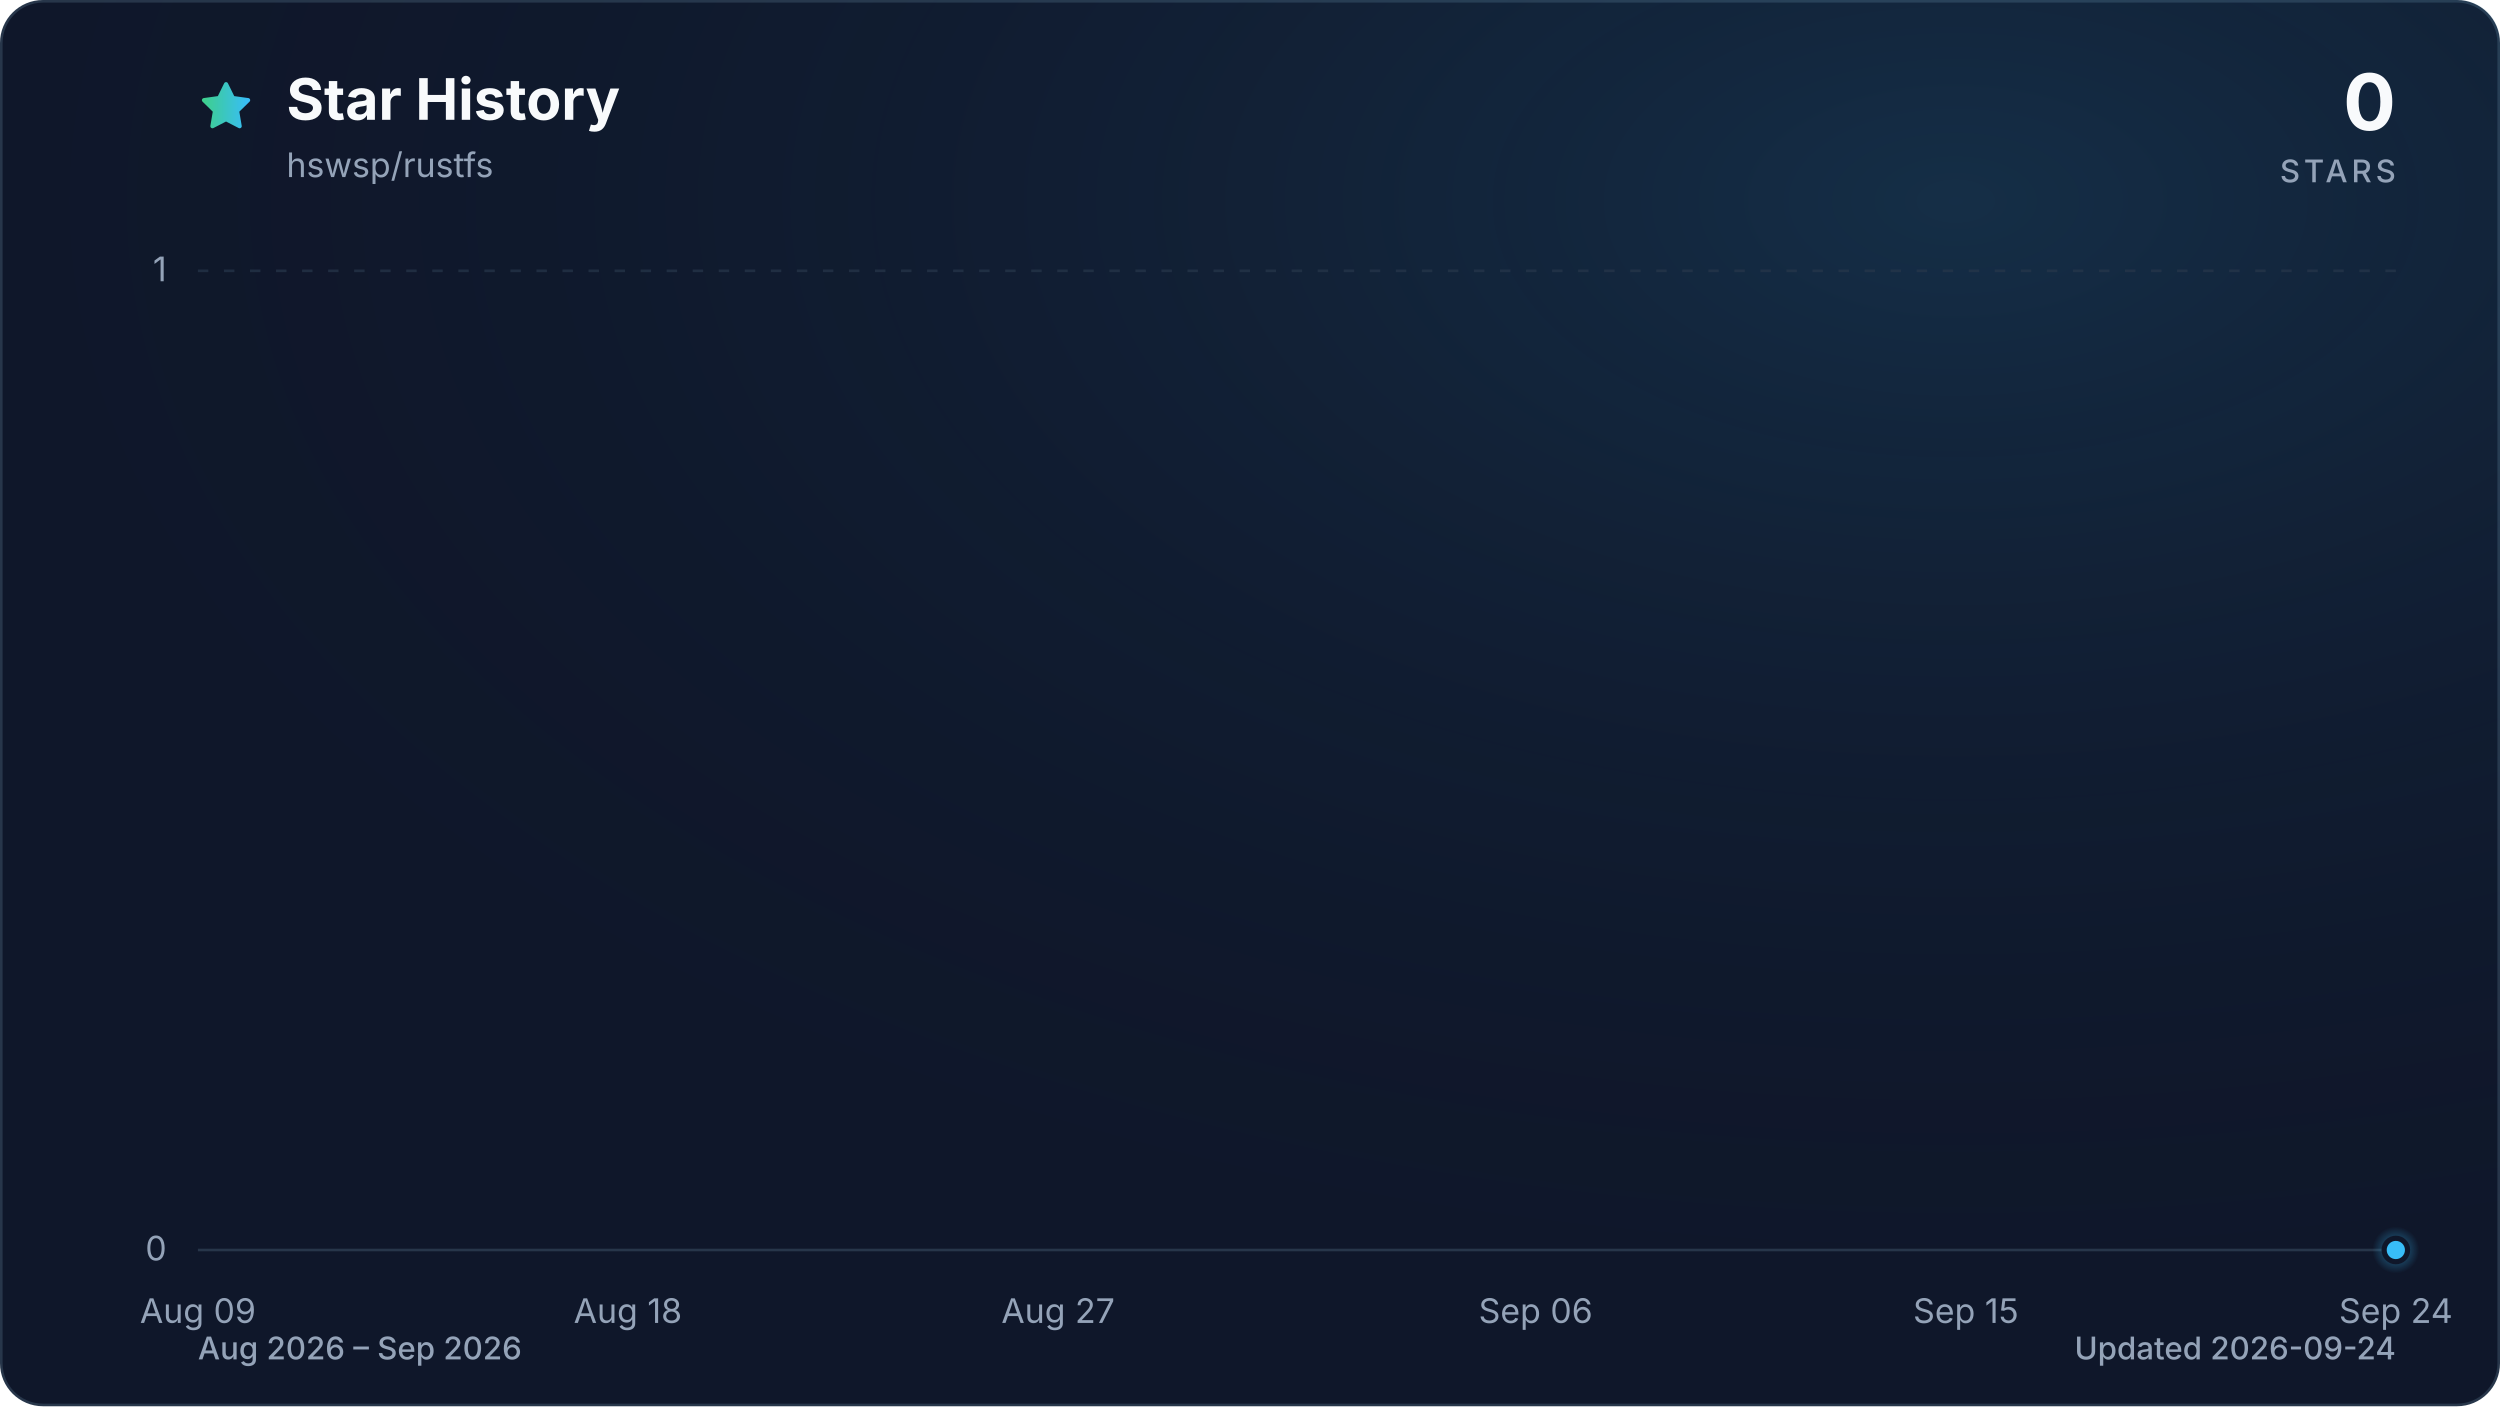
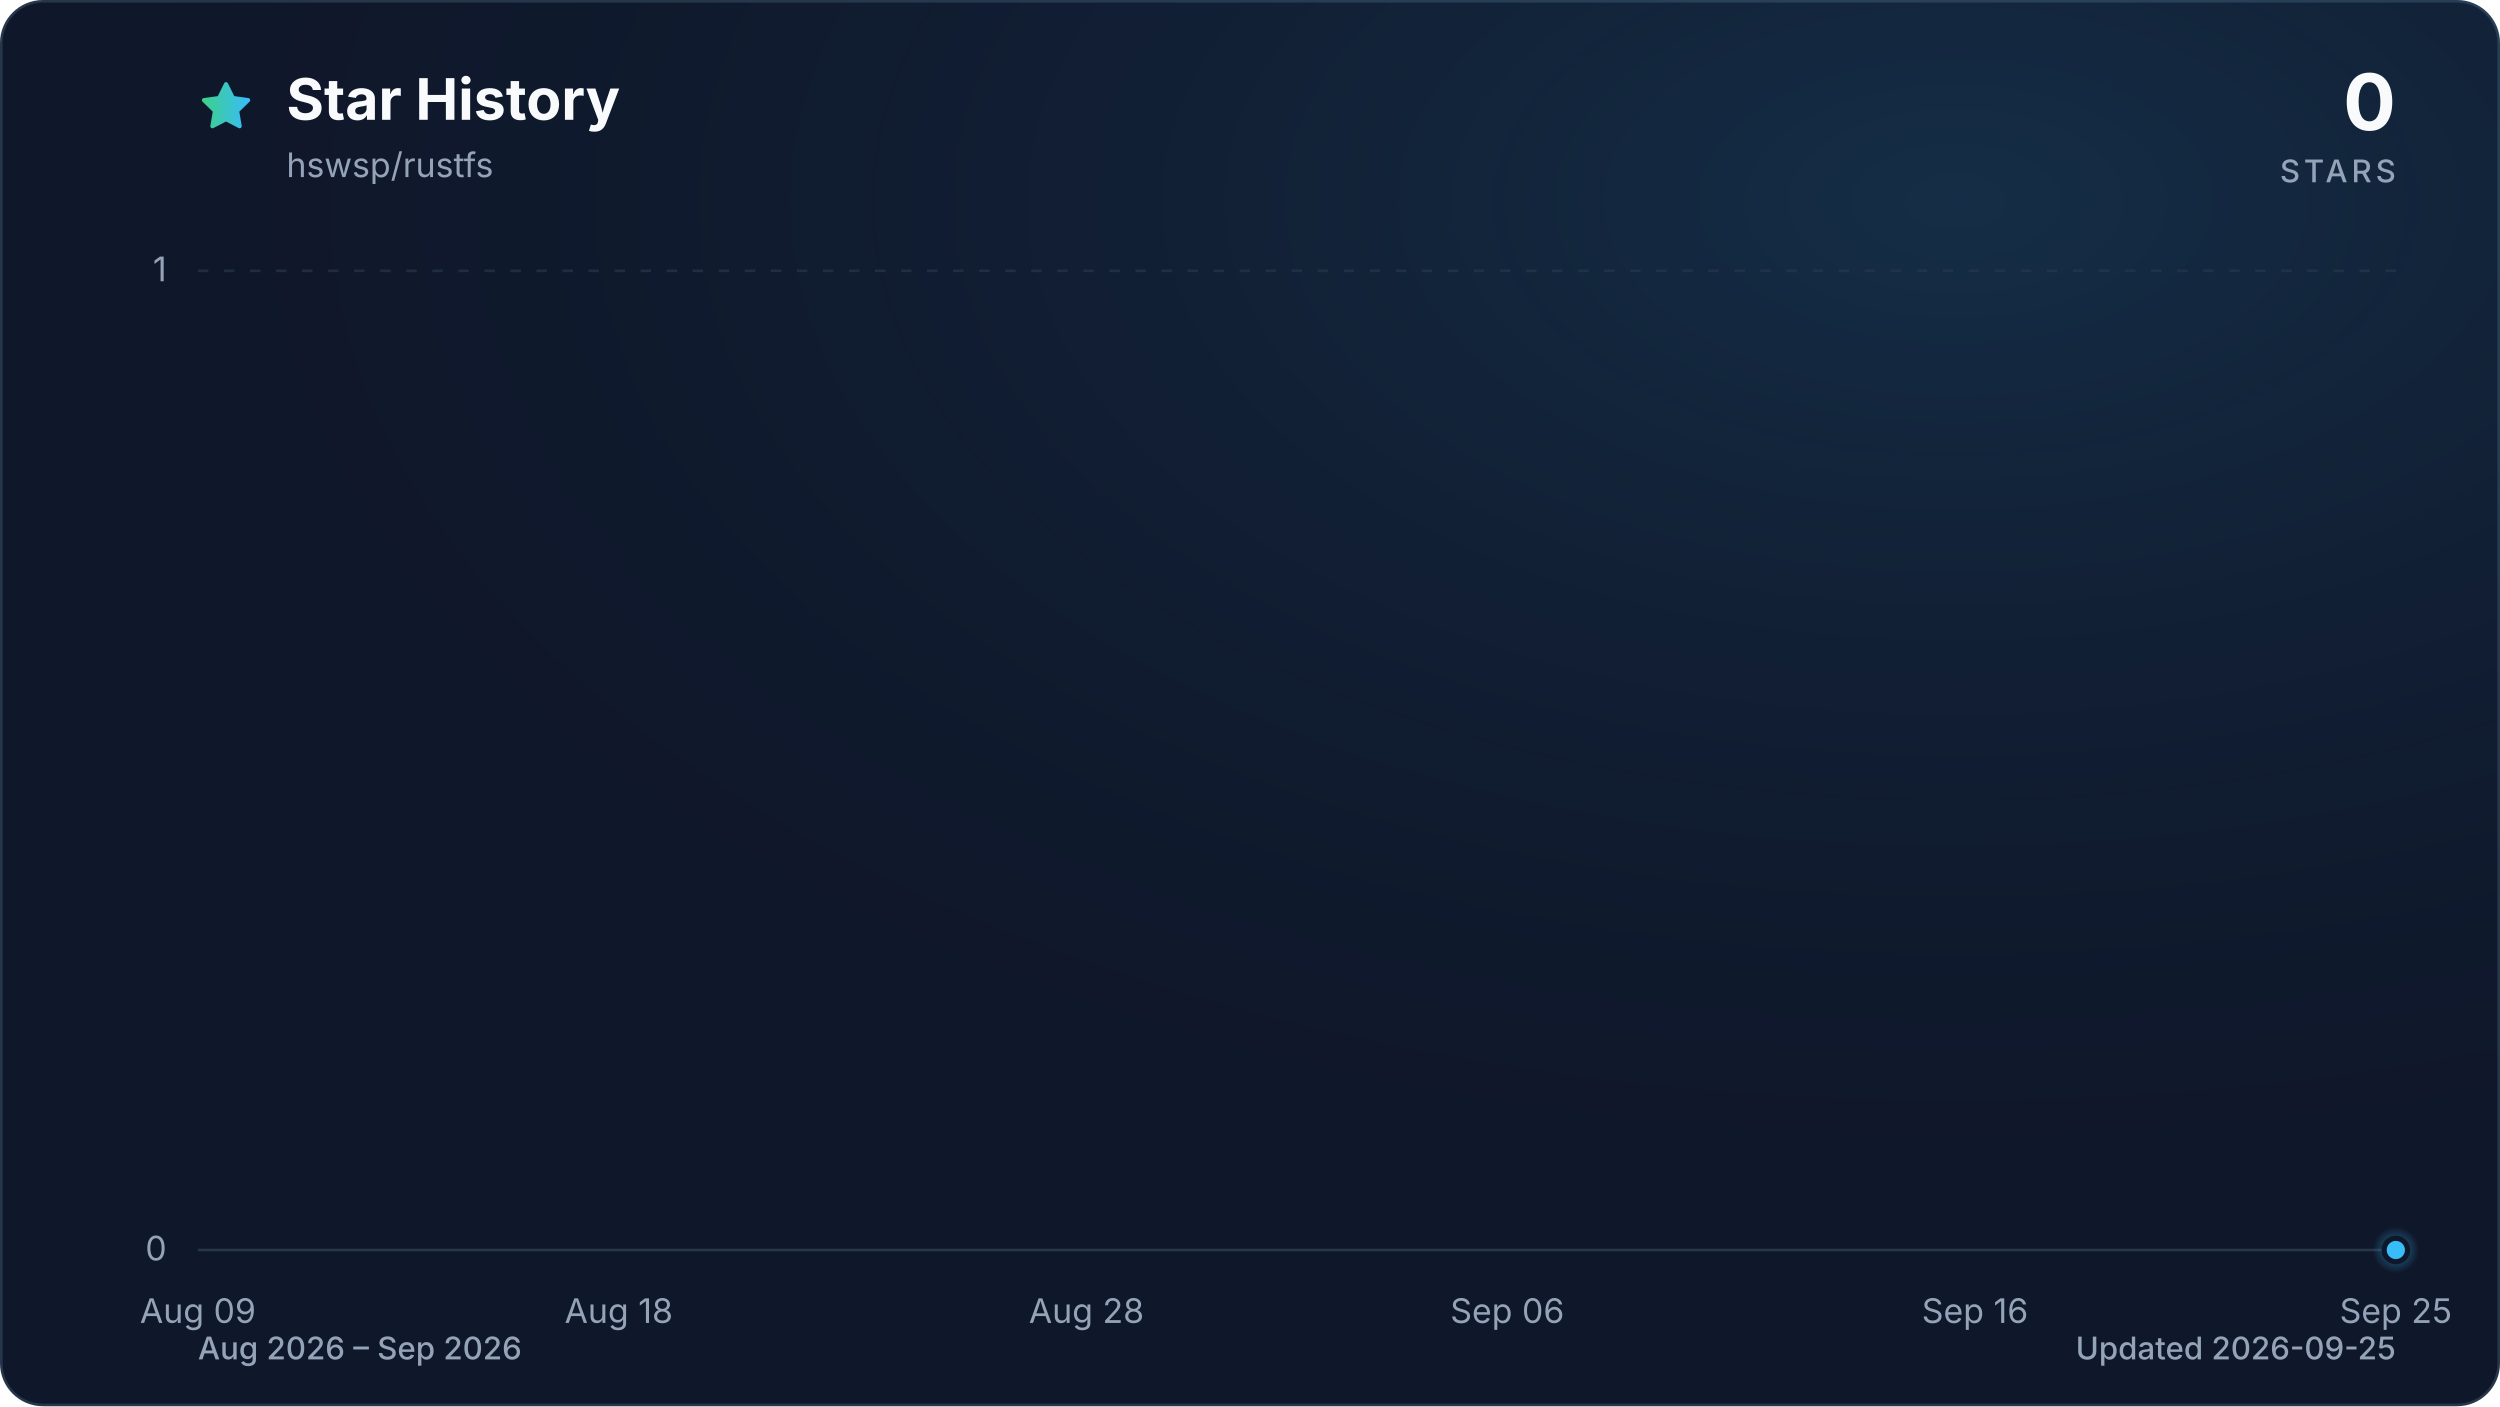
<svg xmlns="http://www.w3.org/2000/svg" viewBox="0 0 960 540" role="img" aria-labelledby="title description" data-style="gradient" data-variant="glow" data-animated="true">
  <defs>
    <linearGradient id="trend" x1="0" y1="0" x2="1" y2="0">
      <stop offset="0%" stop-color="#3ecf8e" />
      <stop offset="100%" stop-color="#38bdf8" />
    </linearGradient>
    <linearGradient id="area" x1="0" y1="0" x2="0" y2="1">
      <stop offset="0%" stop-color="#3ecf8e" stop-opacity="0.30" />
      <stop offset="55%" stop-color="#38bdf8" stop-opacity="0.10" />
      <stop offset="100%" stop-color="#38bdf8" stop-opacity="0.01" />
    </linearGradient>
    <radialGradient id="marker-halo" cx="50%" cy="50%" r="50%">
      <stop offset="0%" stop-color="#38bdf8" stop-opacity="0.55" />
      <stop offset="100%" stop-color="#38bdf8" stop-opacity="0" />
    </radialGradient>
    <radialGradient id="surface-glow" cx="78%" cy="14%" r="80%">
      <stop offset="0%" stop-color="#38bdf8" stop-opacity="0.14" />
      <stop offset="100%" stop-color="#0f172a" stop-opacity="0" />
    </radialGradient>
    <filter id="trend-glow" x="-20%" y="-20%" width="140%" height="140%">
      <feGaussianBlur stdDeviation="7" />
    </filter>
  </defs>
  <style>
.trend-enter{transform-box:fill-box;transform-origin:center;animation:trend-enter 520ms cubic-bezier(0.16,1,0.3,1)}
.marker-enter{transform-box:fill-box;transform-origin:center;animation:marker-enter 320ms cubic-bezier(0.16,1,0.3,1) 200ms both}
.marker-pulse{transform-box:fill-box;transform-origin:center;animation:marker-pulse 2.6s ease-out infinite}
@keyframes trend-enter{from{opacity:.35;transform:translateY(10px)}to{opacity:1;transform:translateY(0)}}
@keyframes marker-enter{from{opacity:0;transform:scale(.4)}to{opacity:1;transform:scale(1)}}
@keyframes marker-pulse{0%{opacity:.5;transform:scale(.7)}70%,100%{opacity:0;transform:scale(2.1)}}
@media (prefers-reduced-motion:reduce){.trend-enter,.marker-enter,.marker-pulse{animation:none!important}}
@media (prefers-reduced-motion:reduce){.marker-pulse{opacity:0}}
</style>
  <rect x="0.5" y="0.5" width="959" height="539" fill="#0f172a" stroke="#27364a" stroke-width="1" rx="16" />
  <rect width="960" height="540" fill="url(#surface-glow)" rx="16" />
  <path d="M12 2.6l2.9 5.9 6.5.9-4.7 4.6 1.1 6.5-5.8-3-5.8 3 1.1-6.5-4.7-4.6 6.5-.9L12 2.6Z" transform="translate(76 30) scale(.9)" fill="url(#trend)" stroke="url(#trend)" stroke-width="1.8" stroke-linejoin="round" aria-hidden="true" />
  <text x="110" y="46" fill="#f8fafc" font-family="ui-sans-serif, system-ui, -apple-system, BlinkMacSystemFont, 'Segoe UI', sans-serif" font-size="22" font-weight="700">Star History</text>
  <text x="110" y="68" fill="#94a3b8" font-family="ui-sans-serif, system-ui, -apple-system, BlinkMacSystemFont, 'Segoe UI', sans-serif" font-size="13">hswsp/rustfs</text>
  <text x="920" y="50" fill="#f8fafc" font-family="ui-sans-serif, system-ui, -apple-system, BlinkMacSystemFont, 'Segoe UI', sans-serif" font-size="30" font-weight="700" text-anchor="end">0</text>
  <text x="920" y="70" fill="#94a3b8" font-family="ui-sans-serif, system-ui, -apple-system, BlinkMacSystemFont, 'Segoe UI', sans-serif" font-size="12" font-weight="500" letter-spacing="1.5" text-anchor="end">STARS</text>
  <line x1="76" y1="480.0" x2="920" y2="480.0" stroke="#27364a" stroke-width="1" stroke-dasharray="0" opacity="1" />
  <text x="64" y="484.0" fill="#94a3b8" font-family="ui-sans-serif, system-ui, -apple-system, BlinkMacSystemFont, 'Segoe UI', sans-serif" font-size="13" text-anchor="end">0</text>
  <line x1="76" y1="104.0" x2="920" y2="104.0" stroke="#27364a" stroke-width="1" stroke-dasharray="4 6" opacity="0.7" />
  <text x="64" y="108.0" fill="#94a3b8" font-family="ui-sans-serif, system-ui, -apple-system, BlinkMacSystemFont, 'Segoe UI', sans-serif" font-size="13" text-anchor="end">1</text>
  <text x="76.0" y="508" fill="#94a3b8" font-family="ui-sans-serif, system-ui, -apple-system, BlinkMacSystemFont, 'Segoe UI', sans-serif" font-size="13" text-anchor="middle">Aug 09</text>
-   <text x="241.1" y="508" fill="#94a3b8" font-family="ui-sans-serif, system-ui, -apple-system, BlinkMacSystemFont, 'Segoe UI', sans-serif" font-size="13" text-anchor="middle">Aug 18</text>
-   <text x="406.3" y="508" fill="#94a3b8" font-family="ui-sans-serif, system-ui, -apple-system, BlinkMacSystemFont, 'Segoe UI', sans-serif" font-size="13" text-anchor="middle">Aug 27</text>
-   <text x="589.7" y="508" fill="#94a3b8" font-family="ui-sans-serif, system-ui, -apple-system, BlinkMacSystemFont, 'Segoe UI', sans-serif" font-size="13" text-anchor="middle">Sep 06</text>
-   <text x="754.9" y="508" fill="#94a3b8" font-family="ui-sans-serif, system-ui, -apple-system, BlinkMacSystemFont, 'Segoe UI', sans-serif" font-size="13" text-anchor="middle">Sep 15</text>
-   <text x="920.0" y="508" fill="#94a3b8" font-family="ui-sans-serif, system-ui, -apple-system, BlinkMacSystemFont, 'Segoe UI', sans-serif" font-size="13" text-anchor="middle">Sep 24</text>
+   <text x="237.6" y="508" fill="#94a3b8" font-family="ui-sans-serif, system-ui, -apple-system, BlinkMacSystemFont, 'Segoe UI', sans-serif" font-size="13" text-anchor="middle">Aug 18</text>
+   <text x="417.2" y="508" fill="#94a3b8" font-family="ui-sans-serif, system-ui, -apple-system, BlinkMacSystemFont, 'Segoe UI', sans-serif" font-size="13" text-anchor="middle">Aug 28</text>
+   <text x="578.8" y="508" fill="#94a3b8" font-family="ui-sans-serif, system-ui, -apple-system, BlinkMacSystemFont, 'Segoe UI', sans-serif" font-size="13" text-anchor="middle">Sep 06</text>
+   <text x="758.4" y="508" fill="#94a3b8" font-family="ui-sans-serif, system-ui, -apple-system, BlinkMacSystemFont, 'Segoe UI', sans-serif" font-size="13" text-anchor="middle">Sep 16</text>
+   <text x="920.0" y="508" fill="#94a3b8" font-family="ui-sans-serif, system-ui, -apple-system, BlinkMacSystemFont, 'Segoe UI', sans-serif" font-size="13" text-anchor="middle">Sep 25</text>
  <g class="trend-enter">
-     <path d="M 76.0 480.0 C 82.1 480.0, 88.2 480.0, 94.3 480.0 C 100.5 480.0, 106.6 480.0, 112.7 480.0 C 118.8 480.0, 124.9 480.0, 131.0 480.0 C 137.2 480.0, 143.3 480.0, 149.4 480.0 C 155.5 480.0, 161.6 480.0, 167.7 480.0 C 173.9 480.0, 180.0 480.0, 186.1 480.0 C 192.2 480.0, 198.3 480.0, 204.4 480.0 C 210.6 480.0, 216.7 480.0, 222.8 480.0 C 228.9 480.0, 235.0 480.0, 241.1 480.0 C 247.2 480.0, 253.4 480.0, 259.5 480.0 C 265.6 480.0, 271.7 480.0, 277.8 480.0 C 283.9 480.0, 290.1 480.0, 296.2 480.0 C 302.3 480.0, 308.4 480.0, 314.5 480.0 C 320.6 480.0, 326.8 480.0, 332.9 480.0 C 339.0 480.0, 345.1 480.0, 351.2 480.0 C 357.3 480.0, 363.4 480.0, 369.6 480.0 C 375.7 480.0, 381.8 480.0, 387.9 480.0 C 394.0 480.0, 400.1 480.0, 406.3 480.0 C 412.4 480.0, 418.5 480.0, 424.6 480.0 C 430.7 480.0, 436.8 480.0, 443.0 480.0 C 449.1 480.0, 455.2 480.0, 461.3 480.0 C 467.4 480.0, 473.5 480.0, 479.7 480.0 C 485.8 480.0, 491.9 480.0, 498.0 480.0 C 504.1 480.0, 510.2 480.0, 516.3 480.0 C 522.5 480.0, 528.6 480.0, 534.7 480.0 C 540.8 480.0, 546.9 480.0, 553.0 480.0 C 559.2 480.0, 565.3 480.0, 571.4 480.0 C 577.5 480.0, 583.6 480.0, 589.7 480.0 C 595.9 480.0, 602.0 480.0, 608.1 480.0 C 614.2 480.0, 620.3 480.0, 626.4 480.0 C 632.6 480.0, 638.7 480.0, 644.8 480.0 C 650.9 480.0, 657.0 480.0, 663.1 480.0 C 669.2 480.0, 675.4 480.0, 681.5 480.0 C 687.6 480.0, 693.7 480.0, 699.8 480.0 C 705.9 480.0, 712.1 480.0, 718.2 480.0 C 724.3 480.0, 730.4 480.0, 736.5 480.0 C 742.6 480.0, 748.8 480.0, 754.9 480.0 C 761.0 480.0, 767.1 480.0, 773.2 480.0 C 779.3 480.0, 785.4 480.0, 791.6 480.0 C 797.7 480.0, 803.8 480.0, 809.9 480.0 C 816.0 480.0, 822.1 480.0, 828.3 480.0 C 834.4 480.0, 840.5 480.0, 846.6 480.0 C 852.7 480.0, 858.8 480.0, 865.0 480.0 C 871.1 480.0, 877.2 480.0, 883.3 480.0 C 889.4 480.0, 895.5 480.0, 901.7 480.0 C 907.8 480.0, 913.9 480.0, 920.0 480.0 L 920.0 480.0 L 76.0 480.0 Z" fill="url(#area)" />
-     <path d="M 76.0 480.0 C 82.1 480.0, 88.2 480.0, 94.3 480.0 C 100.5 480.0, 106.6 480.0, 112.7 480.0 C 118.8 480.0, 124.9 480.0, 131.0 480.0 C 137.2 480.0, 143.3 480.0, 149.4 480.0 C 155.5 480.0, 161.6 480.0, 167.7 480.0 C 173.9 480.0, 180.0 480.0, 186.1 480.0 C 192.2 480.0, 198.3 480.0, 204.4 480.0 C 210.6 480.0, 216.7 480.0, 222.8 480.0 C 228.9 480.0, 235.0 480.0, 241.1 480.0 C 247.2 480.0, 253.4 480.0, 259.5 480.0 C 265.6 480.0, 271.7 480.0, 277.8 480.0 C 283.9 480.0, 290.1 480.0, 296.2 480.0 C 302.3 480.0, 308.4 480.0, 314.5 480.0 C 320.6 480.0, 326.8 480.0, 332.9 480.0 C 339.0 480.0, 345.1 480.0, 351.2 480.0 C 357.3 480.0, 363.4 480.0, 369.6 480.0 C 375.7 480.0, 381.8 480.0, 387.9 480.0 C 394.0 480.0, 400.1 480.0, 406.3 480.0 C 412.4 480.0, 418.5 480.0, 424.6 480.0 C 430.7 480.0, 436.8 480.0, 443.0 480.0 C 449.1 480.0, 455.2 480.0, 461.3 480.0 C 467.4 480.0, 473.5 480.0, 479.7 480.0 C 485.8 480.0, 491.9 480.0, 498.0 480.0 C 504.1 480.0, 510.2 480.0, 516.3 480.0 C 522.5 480.0, 528.6 480.0, 534.7 480.0 C 540.8 480.0, 546.9 480.0, 553.0 480.0 C 559.2 480.0, 565.3 480.0, 571.4 480.0 C 577.5 480.0, 583.6 480.0, 589.7 480.0 C 595.9 480.0, 602.0 480.0, 608.1 480.0 C 614.2 480.0, 620.3 480.0, 626.4 480.0 C 632.6 480.0, 638.7 480.0, 644.8 480.0 C 650.9 480.0, 657.0 480.0, 663.1 480.0 C 669.2 480.0, 675.4 480.0, 681.5 480.0 C 687.6 480.0, 693.7 480.0, 699.8 480.0 C 705.9 480.0, 712.1 480.0, 718.2 480.0 C 724.3 480.0, 730.4 480.0, 736.5 480.0 C 742.6 480.0, 748.8 480.0, 754.9 480.0 C 761.0 480.0, 767.1 480.0, 773.2 480.0 C 779.3 480.0, 785.4 480.0, 791.6 480.0 C 797.7 480.0, 803.8 480.0, 809.9 480.0 C 816.0 480.0, 822.1 480.0, 828.3 480.0 C 834.4 480.0, 840.5 480.0, 846.6 480.0 C 852.7 480.0, 858.8 480.0, 865.0 480.0 C 871.1 480.0, 877.2 480.0, 883.3 480.0 C 889.4 480.0, 895.5 480.0, 901.7 480.0 C 907.8 480.0, 913.9 480.0, 920.0 480.0" fill="none" stroke="url(#trend)" stroke-width="12" stroke-linecap="round" stroke-linejoin="round" opacity="0.16" filter="url(#trend-glow)" />
-     <path d="M 76.0 480.0 C 82.1 480.0, 88.2 480.0, 94.3 480.0 C 100.5 480.0, 106.6 480.0, 112.7 480.0 C 118.8 480.0, 124.9 480.0, 131.0 480.0 C 137.2 480.0, 143.3 480.0, 149.4 480.0 C 155.5 480.0, 161.6 480.0, 167.7 480.0 C 173.9 480.0, 180.0 480.0, 186.1 480.0 C 192.2 480.0, 198.3 480.0, 204.4 480.0 C 210.6 480.0, 216.7 480.0, 222.8 480.0 C 228.9 480.0, 235.0 480.0, 241.1 480.0 C 247.2 480.0, 253.4 480.0, 259.5 480.0 C 265.6 480.0, 271.7 480.0, 277.8 480.0 C 283.9 480.0, 290.1 480.0, 296.2 480.0 C 302.3 480.0, 308.4 480.0, 314.5 480.0 C 320.6 480.0, 326.8 480.0, 332.9 480.0 C 339.0 480.0, 345.1 480.0, 351.2 480.0 C 357.3 480.0, 363.4 480.0, 369.6 480.0 C 375.7 480.0, 381.8 480.0, 387.9 480.0 C 394.0 480.0, 400.1 480.0, 406.3 480.0 C 412.4 480.0, 418.5 480.0, 424.6 480.0 C 430.7 480.0, 436.8 480.0, 443.0 480.0 C 449.1 480.0, 455.2 480.0, 461.3 480.0 C 467.4 480.0, 473.5 480.0, 479.7 480.0 C 485.8 480.0, 491.9 480.0, 498.0 480.0 C 504.1 480.0, 510.2 480.0, 516.3 480.0 C 522.5 480.0, 528.6 480.0, 534.7 480.0 C 540.8 480.0, 546.9 480.0, 553.0 480.0 C 559.2 480.0, 565.3 480.0, 571.4 480.0 C 577.5 480.0, 583.6 480.0, 589.7 480.0 C 595.9 480.0, 602.0 480.0, 608.1 480.0 C 614.2 480.0, 620.3 480.0, 626.4 480.0 C 632.6 480.0, 638.7 480.0, 644.8 480.0 C 650.9 480.0, 657.0 480.0, 663.1 480.0 C 669.2 480.0, 675.4 480.0, 681.5 480.0 C 687.6 480.0, 693.7 480.0, 699.8 480.0 C 705.9 480.0, 712.1 480.0, 718.2 480.0 C 724.3 480.0, 730.4 480.0, 736.5 480.0 C 742.6 480.0, 748.8 480.0, 754.9 480.0 C 761.0 480.0, 767.1 480.0, 773.2 480.0 C 779.3 480.0, 785.4 480.0, 791.6 480.0 C 797.7 480.0, 803.8 480.0, 809.9 480.0 C 816.0 480.0, 822.1 480.0, 828.3 480.0 C 834.4 480.0, 840.5 480.0, 846.6 480.0 C 852.7 480.0, 858.8 480.0, 865.0 480.0 C 871.1 480.0, 877.2 480.0, 883.3 480.0 C 889.4 480.0, 895.5 480.0, 901.7 480.0 C 907.8 480.0, 913.9 480.0, 920.0 480.0" fill="none" stroke="url(#trend)" stroke-width="3" stroke-linecap="round" stroke-linejoin="round" />
+     <path d="M 76.0 480.0 C 82.0 480.0, 88.0 480.0, 94.0 480.0 C 99.9 480.0, 105.9 480.0, 111.9 480.0 C 117.9 480.0, 123.9 480.0, 129.9 480.0 C 135.9 480.0, 141.8 480.0, 147.8 480.0 C 153.8 480.0, 159.8 480.0, 165.8 480.0 C 171.8 480.0, 177.8 480.0, 183.7 480.0 C 189.7 480.0, 195.7 480.0, 201.7 480.0 C 207.7 480.0, 213.7 480.0, 219.7 480.0 C 225.6 480.0, 231.6 480.0, 237.6 480.0 C 243.6 480.0, 249.6 480.0, 255.6 480.0 C 261.6 480.0, 267.5 480.0, 273.5 480.0 C 279.5 480.0, 285.5 480.0, 291.5 480.0 C 297.5 480.0, 303.5 480.0, 309.4 480.0 C 315.4 480.0, 321.4 480.0, 327.4 480.0 C 333.4 480.0, 339.4 480.0, 345.4 480.0 C 351.3 480.0, 357.3 480.0, 363.3 480.0 C 369.3 480.0, 375.3 480.0, 381.3 480.0 C 387.3 480.0, 393.2 480.0, 399.2 480.0 C 405.2 480.0, 411.2 480.0, 417.2 480.0 C 423.2 480.0, 429.2 480.0, 435.1 480.0 C 441.1 480.0, 447.1 480.0, 453.1 480.0 C 459.1 480.0, 465.1 480.0, 471.1 480.0 C 477.0 480.0, 483.0 480.0, 489.0 480.0 C 495.0 480.0, 501.0 480.0, 507.0 480.0 C 513.0 480.0, 519.0 480.0, 524.9 480.0 C 530.9 480.0, 536.9 480.0, 542.9 480.0 C 548.9 480.0, 554.9 480.0, 560.9 480.0 C 566.8 480.0, 572.8 480.0, 578.8 480.0 C 584.8 480.0, 590.8 480.0, 596.8 480.0 C 602.8 480.0, 608.7 480.0, 614.7 480.0 C 620.7 480.0, 626.7 480.0, 632.7 480.0 C 638.7 480.0, 644.7 480.0, 650.6 480.0 C 656.6 480.0, 662.6 480.0, 668.6 480.0 C 674.6 480.0, 680.6 480.0, 686.6 480.0 C 692.5 480.0, 698.5 480.0, 704.5 480.0 C 710.5 480.0, 716.5 480.0, 722.5 480.0 C 728.5 480.0, 734.4 480.0, 740.4 480.0 C 746.4 480.0, 752.4 480.0, 758.4 480.0 C 764.4 480.0, 770.4 480.0, 776.3 480.0 C 782.3 480.0, 788.3 480.0, 794.3 480.0 C 800.3 480.0, 806.3 480.0, 812.3 480.0 C 818.2 480.0, 824.2 480.0, 830.2 480.0 C 836.2 480.0, 842.2 480.0, 848.2 480.0 C 854.2 480.0, 860.1 480.0, 866.1 480.0 C 872.1 480.0, 878.1 480.0, 884.1 480.0 C 890.1 480.0, 896.1 480.0, 902.0 480.0 C 908.0 480.0, 914.0 480.0, 920.0 480.0 L 920.0 480.0 L 76.0 480.0 Z" fill="url(#area)" />
+     <path d="M 76.0 480.0 C 82.0 480.0, 88.0 480.0, 94.0 480.0 C 99.9 480.0, 105.9 480.0, 111.9 480.0 C 117.9 480.0, 123.9 480.0, 129.9 480.0 C 135.9 480.0, 141.8 480.0, 147.8 480.0 C 153.8 480.0, 159.8 480.0, 165.8 480.0 C 171.8 480.0, 177.8 480.0, 183.7 480.0 C 189.7 480.0, 195.7 480.0, 201.7 480.0 C 207.7 480.0, 213.7 480.0, 219.7 480.0 C 225.6 480.0, 231.6 480.0, 237.6 480.0 C 243.6 480.0, 249.6 480.0, 255.6 480.0 C 261.6 480.0, 267.5 480.0, 273.5 480.0 C 279.5 480.0, 285.5 480.0, 291.5 480.0 C 297.5 480.0, 303.5 480.0, 309.4 480.0 C 315.4 480.0, 321.4 480.0, 327.4 480.0 C 333.4 480.0, 339.4 480.0, 345.4 480.0 C 351.3 480.0, 357.3 480.0, 363.3 480.0 C 369.3 480.0, 375.3 480.0, 381.3 480.0 C 387.3 480.0, 393.2 480.0, 399.2 480.0 C 405.2 480.0, 411.2 480.0, 417.2 480.0 C 423.2 480.0, 429.2 480.0, 435.1 480.0 C 441.1 480.0, 447.1 480.0, 453.1 480.0 C 459.1 480.0, 465.1 480.0, 471.1 480.0 C 477.0 480.0, 483.0 480.0, 489.0 480.0 C 495.0 480.0, 501.0 480.0, 507.0 480.0 C 513.0 480.0, 519.0 480.0, 524.9 480.0 C 530.9 480.0, 536.9 480.0, 542.9 480.0 C 548.9 480.0, 554.9 480.0, 560.9 480.0 C 566.8 480.0, 572.8 480.0, 578.8 480.0 C 584.8 480.0, 590.8 480.0, 596.8 480.0 C 602.8 480.0, 608.7 480.0, 614.7 480.0 C 620.7 480.0, 626.7 480.0, 632.7 480.0 C 638.7 480.0, 644.7 480.0, 650.6 480.0 C 656.6 480.0, 662.6 480.0, 668.6 480.0 C 674.6 480.0, 680.6 480.0, 686.6 480.0 C 692.5 480.0, 698.5 480.0, 704.5 480.0 C 710.5 480.0, 716.5 480.0, 722.5 480.0 C 728.5 480.0, 734.4 480.0, 740.4 480.0 C 746.4 480.0, 752.4 480.0, 758.4 480.0 C 764.4 480.0, 770.4 480.0, 776.3 480.0 C 782.3 480.0, 788.3 480.0, 794.3 480.0 C 800.3 480.0, 806.3 480.0, 812.3 480.0 C 818.2 480.0, 824.2 480.0, 830.2 480.0 C 836.2 480.0, 842.2 480.0, 848.2 480.0 C 854.2 480.0, 860.1 480.0, 866.1 480.0 C 872.1 480.0, 878.1 480.0, 884.1 480.0 C 890.1 480.0, 896.1 480.0, 902.0 480.0 C 908.0 480.0, 914.0 480.0, 920.0 480.0" fill="none" stroke="url(#trend)" stroke-width="12" stroke-linecap="round" stroke-linejoin="round" opacity="0.16" filter="url(#trend-glow)" />
+     <path d="M 76.0 480.0 C 82.0 480.0, 88.0 480.0, 94.0 480.0 C 99.9 480.0, 105.9 480.0, 111.9 480.0 C 117.9 480.0, 123.9 480.0, 129.9 480.0 C 135.9 480.0, 141.8 480.0, 147.8 480.0 C 153.8 480.0, 159.8 480.0, 165.8 480.0 C 171.8 480.0, 177.8 480.0, 183.7 480.0 C 189.7 480.0, 195.7 480.0, 201.7 480.0 C 207.7 480.0, 213.7 480.0, 219.7 480.0 C 225.6 480.0, 231.6 480.0, 237.6 480.0 C 243.6 480.0, 249.6 480.0, 255.6 480.0 C 261.6 480.0, 267.5 480.0, 273.5 480.0 C 279.5 480.0, 285.5 480.0, 291.5 480.0 C 297.5 480.0, 303.5 480.0, 309.4 480.0 C 315.4 480.0, 321.4 480.0, 327.4 480.0 C 333.4 480.0, 339.4 480.0, 345.4 480.0 C 351.3 480.0, 357.3 480.0, 363.3 480.0 C 369.3 480.0, 375.3 480.0, 381.3 480.0 C 387.3 480.0, 393.2 480.0, 399.2 480.0 C 405.2 480.0, 411.2 480.0, 417.2 480.0 C 423.2 480.0, 429.2 480.0, 435.1 480.0 C 441.1 480.0, 447.1 480.0, 453.1 480.0 C 459.1 480.0, 465.1 480.0, 471.1 480.0 C 477.0 480.0, 483.0 480.0, 489.0 480.0 C 495.0 480.0, 501.0 480.0, 507.0 480.0 C 513.0 480.0, 519.0 480.0, 524.9 480.0 C 530.9 480.0, 536.9 480.0, 542.9 480.0 C 548.9 480.0, 554.9 480.0, 560.9 480.0 C 566.8 480.0, 572.8 480.0, 578.8 480.0 C 584.8 480.0, 590.8 480.0, 596.8 480.0 C 602.8 480.0, 608.7 480.0, 614.7 480.0 C 620.7 480.0, 626.7 480.0, 632.7 480.0 C 638.7 480.0, 644.7 480.0, 650.6 480.0 C 656.6 480.0, 662.6 480.0, 668.6 480.0 C 674.6 480.0, 680.6 480.0, 686.6 480.0 C 692.5 480.0, 698.5 480.0, 704.5 480.0 C 710.5 480.0, 716.5 480.0, 722.5 480.0 C 728.5 480.0, 734.4 480.0, 740.4 480.0 C 746.4 480.0, 752.4 480.0, 758.4 480.0 C 764.4 480.0, 770.4 480.0, 776.3 480.0 C 782.3 480.0, 788.3 480.0, 794.3 480.0 C 800.3 480.0, 806.3 480.0, 812.3 480.0 C 818.2 480.0, 824.2 480.0, 830.2 480.0 C 836.2 480.0, 842.2 480.0, 848.2 480.0 C 854.2 480.0, 860.1 480.0, 866.1 480.0 C 872.1 480.0, 878.1 480.0, 884.1 480.0 C 890.1 480.0, 896.1 480.0, 902.0 480.0 C 908.0 480.0, 914.0 480.0, 920.0 480.0" fill="none" stroke="url(#trend)" stroke-width="3" stroke-linecap="round" stroke-linejoin="round" />
  </g>
  <g class="marker-enter">
    <circle class="marker-pulse" cx="920.0" cy="480.0" r="9" fill="url(#marker-halo)" />
    <circle cx="920.0" cy="480.0" r="4.5" fill="#38bdf8" stroke="#0f172a" stroke-width="2" />
  </g>
  <text x="76" y="522" fill="#94a3b8" font-family="ui-sans-serif, system-ui, -apple-system, BlinkMacSystemFont, 'Segoe UI', sans-serif" font-size="12" font-weight="500">Aug 2026 – Sep 2026</text>
-   <text x="920" y="522" fill="#94a3b8" font-family="ui-sans-serif, system-ui, -apple-system, BlinkMacSystemFont, 'Segoe UI', sans-serif" font-size="12" font-weight="500" text-anchor="end">Updated 2026-09-24</text>
+   <text x="920" y="522" fill="#94a3b8" font-family="ui-sans-serif, system-ui, -apple-system, BlinkMacSystemFont, 'Segoe UI', sans-serif" font-size="12" font-weight="500" text-anchor="end">Updated 2026-09-25</text>
</svg>
